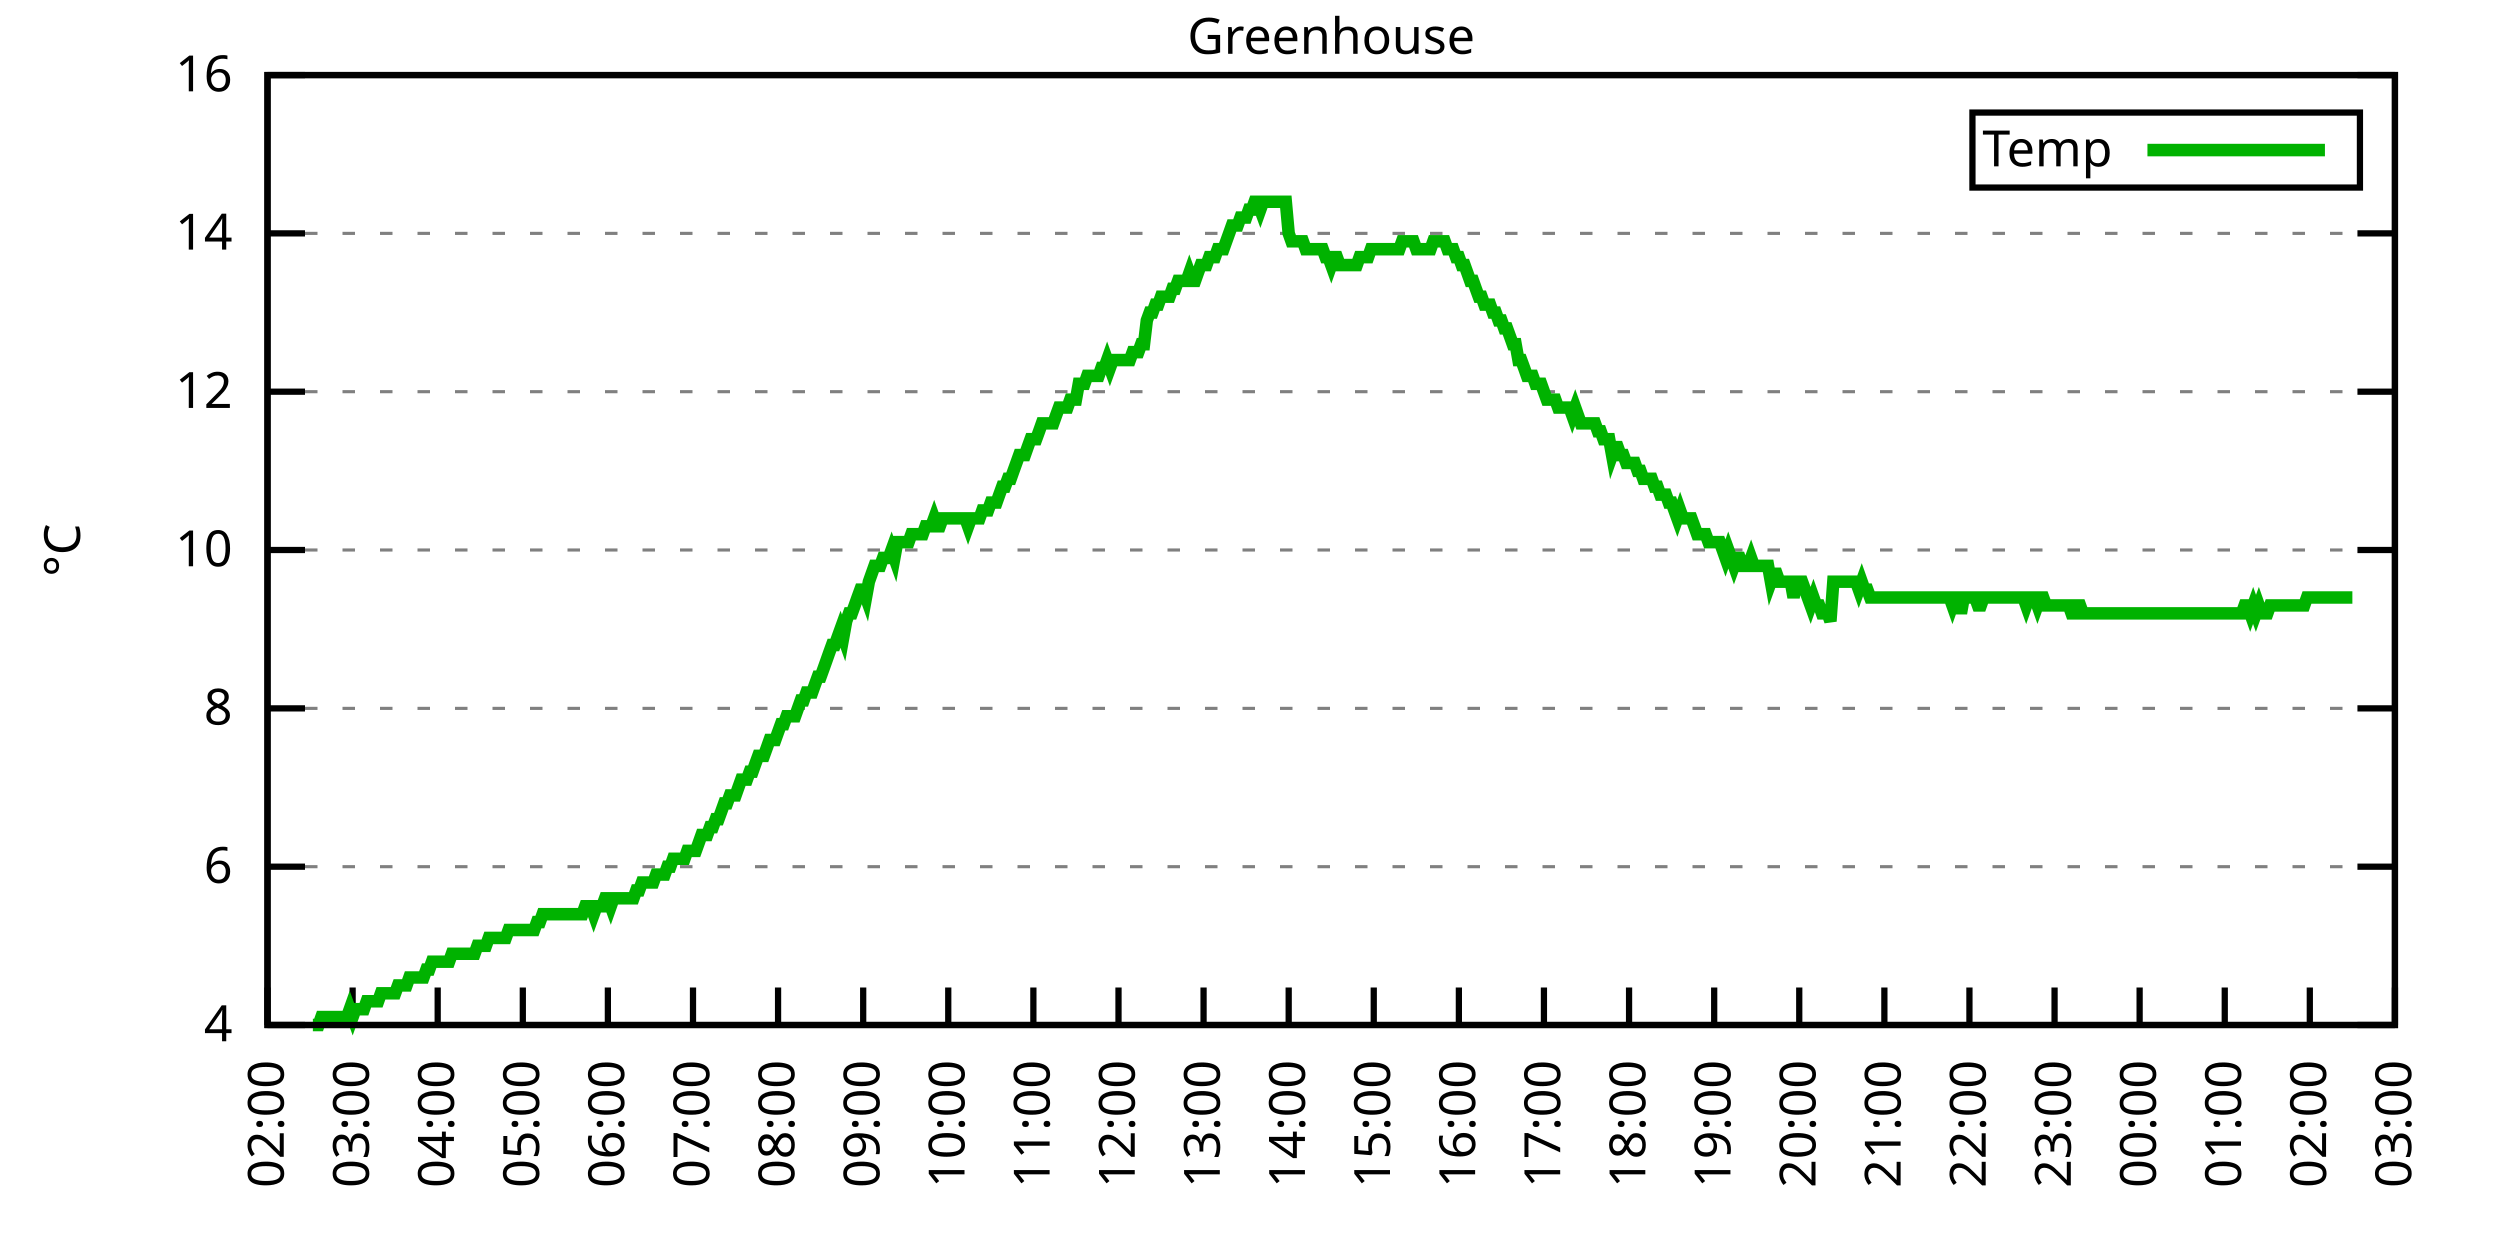
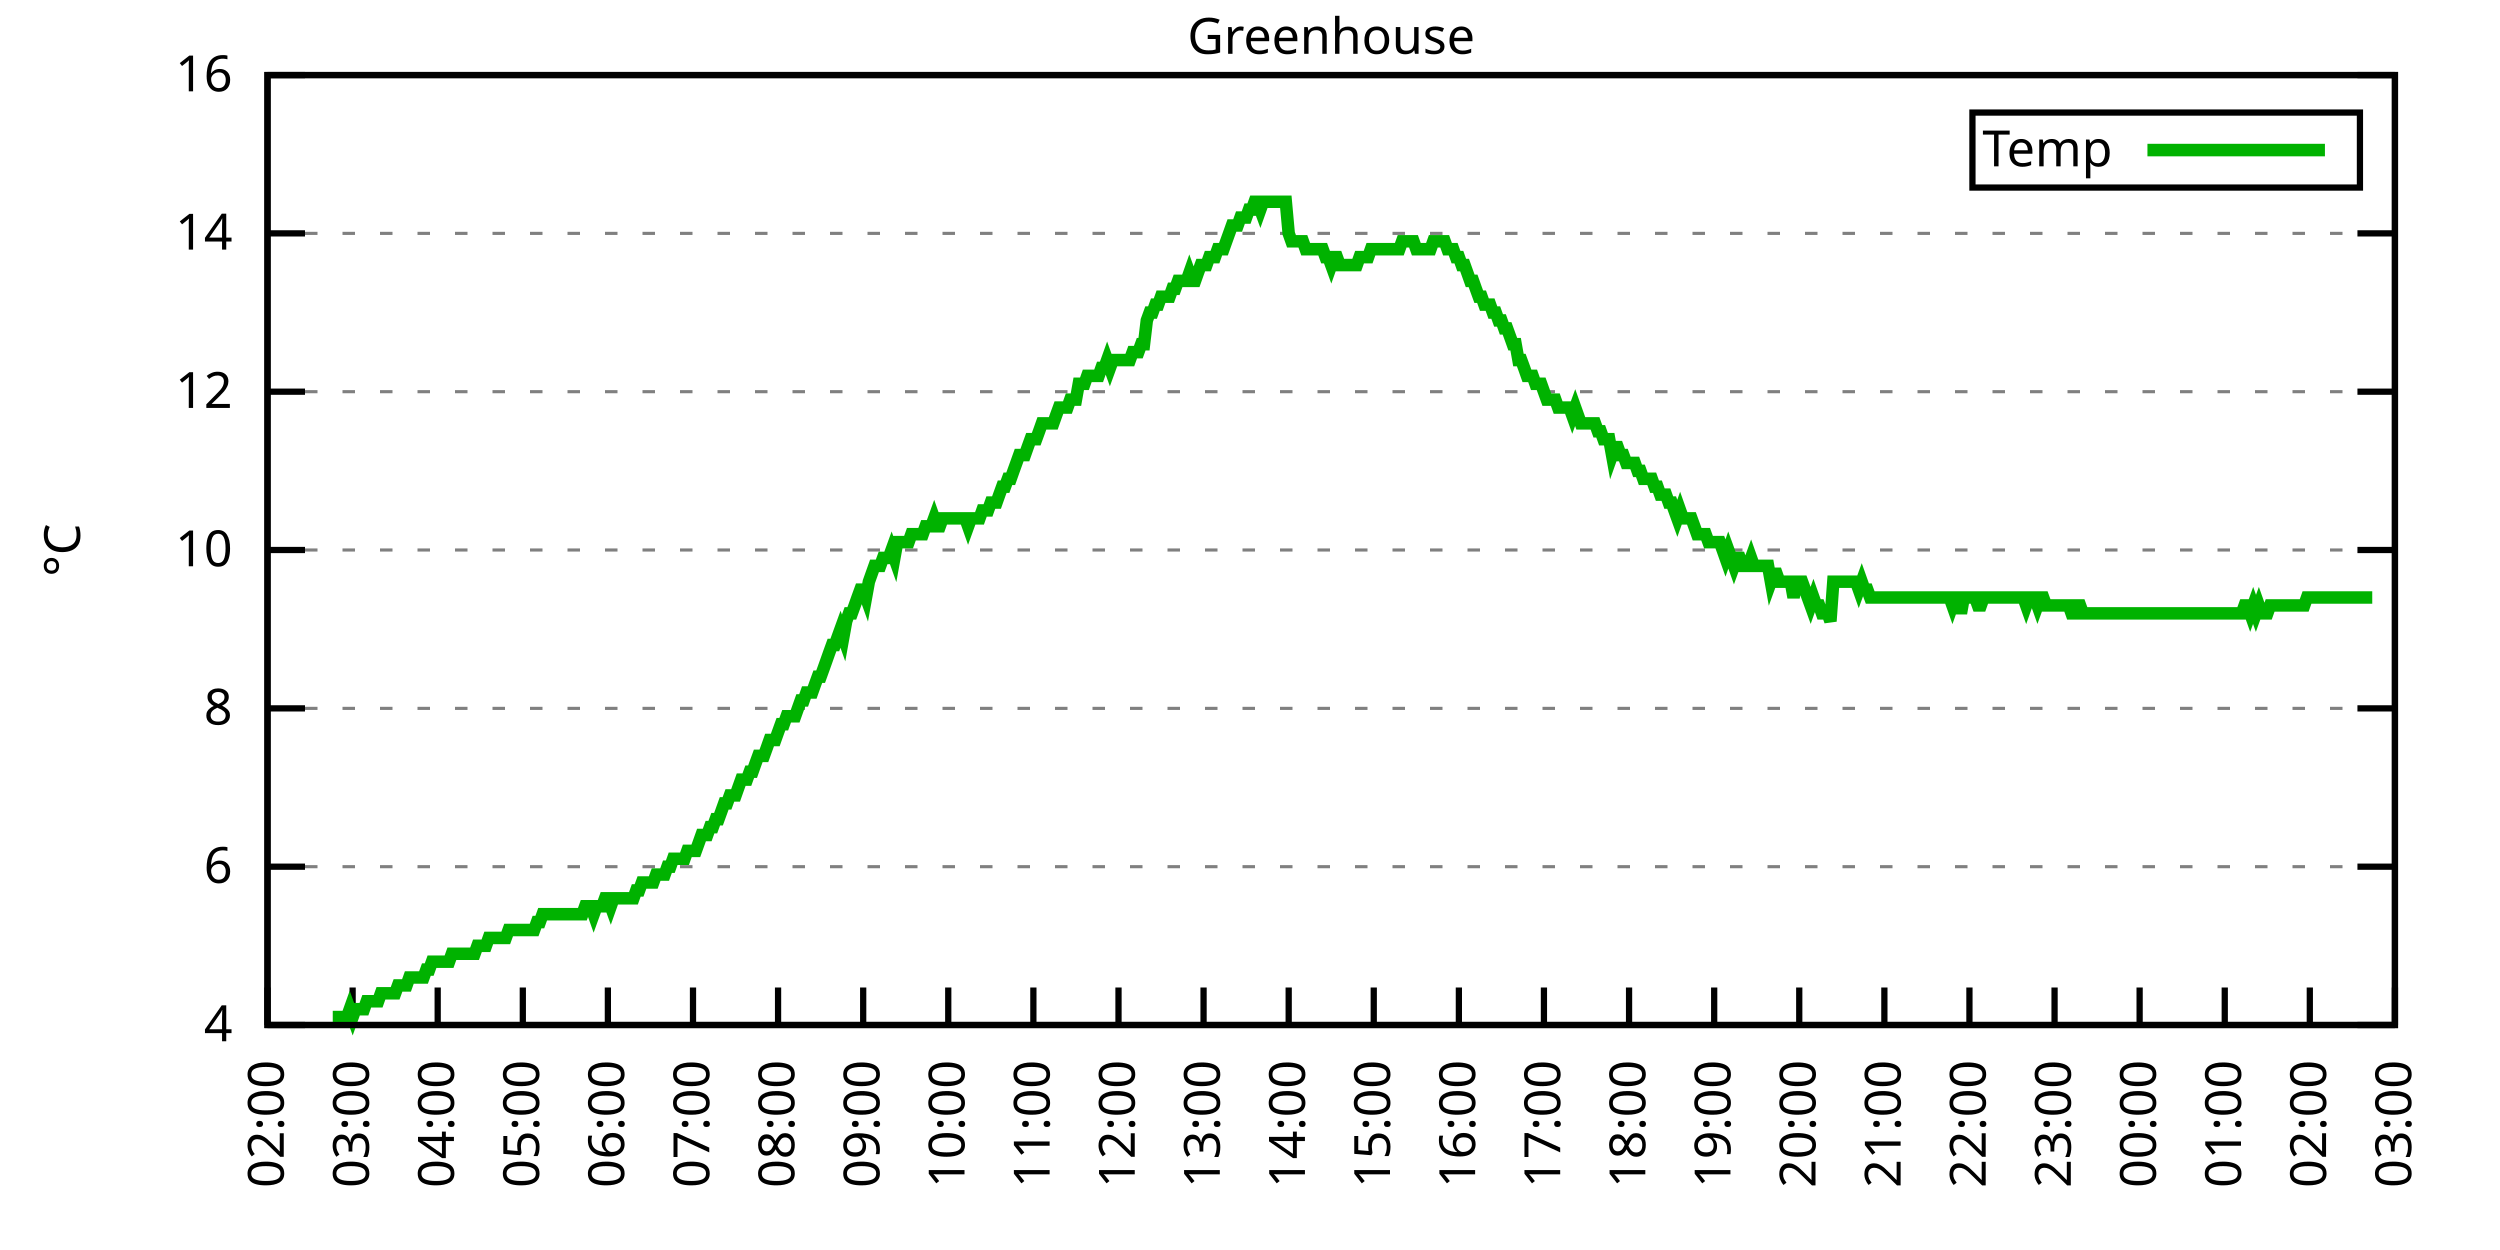
<svg xmlns="http://www.w3.org/2000/svg" xmlns:xlink="http://www.w3.org/1999/xlink" width="400" height="200" viewBox="0 0 400 200">
  <g id="gnuplot_canvas">
    <rect x="0" y="0" width="400" height="200" fill="none" />
    <defs>
      <circle id="gpDot" r="0.5" stroke-width="0.5" stroke="currentColor" />
      <path id="gpPt0" stroke-width="0.333" stroke="currentColor" d="M-1,0 h2 M0,-1 v2" />
      <path id="gpPt1" stroke-width="0.333" stroke="currentColor" d="M-1,-1 L1,1 M1,-1 L-1,1" />
      <path id="gpPt2" stroke-width="0.333" stroke="currentColor" d="M-1,0 L1,0 M0,-1 L0,1 M-1,-1 L1,1 M-1,1 L1,-1" />
      <rect id="gpPt3" stroke-width="0.333" stroke="currentColor" x="-1" y="-1" width="2" height="2" />
      <rect id="gpPt4" stroke-width="0.333" stroke="currentColor" fill="currentColor" x="-1" y="-1" width="2" height="2" />
      <circle id="gpPt5" stroke-width="0.333" stroke="currentColor" cx="0" cy="0" r="1" />
      <use xlink:href="#gpPt5" id="gpPt6" fill="currentColor" stroke="none" />
      <path id="gpPt7" stroke-width="0.333" stroke="currentColor" d="M0,-1.33 L-1.33,0.67 L1.33,0.67 z" />
      <use xlink:href="#gpPt7" id="gpPt8" fill="currentColor" stroke="none" />
      <use xlink:href="#gpPt7" id="gpPt9" stroke="currentColor" transform="rotate(180)" />
      <use xlink:href="#gpPt9" id="gpPt10" fill="currentColor" stroke="none" />
      <use xlink:href="#gpPt3" id="gpPt11" stroke="currentColor" transform="rotate(45)" />
      <use xlink:href="#gpPt11" id="gpPt12" fill="currentColor" stroke="none" />
      <path id="gpPt13" stroke-width="0.333" stroke="currentColor" d="M0,1.330 L1.265,0.411 L0.782,-1.067 L-0.782,-1.076 L-1.265,0.411 z" />
      <use xlink:href="#gpPt13" id="gpPt14" fill="currentColor" stroke="none" />
      <filter id="textbox" filterUnits="objectBoundingBox" x="0" y="0" height="1" width="1">
        <feFlood flood-color="white" flood-opacity="1" result="bgnd" />
        <feComposite in="SourceGraphic" in2="bgnd" operator="atop" />
      </filter>
      <filter id="greybox" filterUnits="objectBoundingBox" x="0" y="0" height="1" width="1">
        <feFlood flood-color="lightgrey" flood-opacity="1" result="grey" />
        <feComposite in="SourceGraphic" in2="grey" operator="atop" />
      </filter>
    </defs>
    <g fill="none" color="white" stroke="currentColor" stroke-width="1.00" stroke-linecap="butt" stroke-linejoin="miter">
</g>
    <g fill="none" color="black" stroke="currentColor" stroke-width="1.00" stroke-linecap="butt" stroke-linejoin="miter">
      <g stroke="none" shape-rendering="crispEdges">
        <polygon fill="rgb(255, 255, 255)" points="42.80,164.00 383.18,164.00 383.18,12.02 42.80,12.02 " />
      </g>
    </g>
    <g fill="none" color="black" stroke="currentColor" stroke-width="1.00" stroke-linecap="butt" stroke-linejoin="miter">
</g>
    <g fill="none" color="black" stroke="black" stroke-width="0.50" stroke-linecap="butt" stroke-linejoin="miter">
</g>
    <g fill="none" color="gray" stroke="currentColor" stroke-width="0.50" stroke-linecap="butt" stroke-linejoin="miter">
      <path stroke="gray" stroke-dasharray="2,4" class="gridline" d="M42.80,164.00 L383.19,164.00  " />
    </g>
    <g fill="none" color="gray" stroke="gray" stroke-width="1.00" stroke-linecap="butt" stroke-linejoin="miter">
</g>
    <g fill="none" color="black" stroke="currentColor" stroke-width="1.00" stroke-linecap="butt" stroke-linejoin="miter">
      <path stroke="black" d="M42.80,164.00 L48.80,164.00 M383.19,164.00 L377.19,164.00  " />
      <g transform="translate(37.20,166.60)" stroke="none" fill="black" font-family="Sans" font-size="8.00" text-anchor="end">
        <text>
          <tspan font-family="Sans"> 4</tspan>
        </text>
      </g>
    </g>
    <g fill="none" color="black" stroke="currentColor" stroke-width="1.00" stroke-linecap="butt" stroke-linejoin="miter">
</g>
    <g fill="none" color="black" stroke="black" stroke-width="0.50" stroke-linecap="butt" stroke-linejoin="miter">
</g>
    <g fill="none" color="gray" stroke="currentColor" stroke-width="0.50" stroke-linecap="butt" stroke-linejoin="miter">
      <path stroke="gray" stroke-dasharray="2,4" class="gridline" d="M42.80,138.67 L383.19,138.67  " />
    </g>
    <g fill="none" color="gray" stroke="gray" stroke-width="1.00" stroke-linecap="butt" stroke-linejoin="miter">
</g>
    <g fill="none" color="black" stroke="currentColor" stroke-width="1.00" stroke-linecap="butt" stroke-linejoin="miter">
      <path stroke="black" d="M42.80,138.67 L48.80,138.67 M383.19,138.67 L377.19,138.67  " />
      <g transform="translate(37.20,141.27)" stroke="none" fill="black" font-family="Sans" font-size="8.00" text-anchor="end">
        <text>
          <tspan font-family="Sans"> 6</tspan>
        </text>
      </g>
    </g>
    <g fill="none" color="black" stroke="currentColor" stroke-width="1.00" stroke-linecap="butt" stroke-linejoin="miter">
</g>
    <g fill="none" color="black" stroke="black" stroke-width="0.50" stroke-linecap="butt" stroke-linejoin="miter">
</g>
    <g fill="none" color="gray" stroke="currentColor" stroke-width="0.50" stroke-linecap="butt" stroke-linejoin="miter">
      <path stroke="gray" stroke-dasharray="2,4" class="gridline" d="M42.80,113.34 L383.19,113.34  " />
    </g>
    <g fill="none" color="gray" stroke="gray" stroke-width="1.00" stroke-linecap="butt" stroke-linejoin="miter">
</g>
    <g fill="none" color="black" stroke="currentColor" stroke-width="1.00" stroke-linecap="butt" stroke-linejoin="miter">
      <path stroke="black" d="M42.80,113.34 L48.80,113.34 M383.19,113.34 L377.19,113.34  " />
      <g transform="translate(37.20,115.94)" stroke="none" fill="black" font-family="Sans" font-size="8.00" text-anchor="end">
        <text>
          <tspan font-family="Sans"> 8</tspan>
        </text>
      </g>
    </g>
    <g fill="none" color="black" stroke="currentColor" stroke-width="1.00" stroke-linecap="butt" stroke-linejoin="miter">
</g>
    <g fill="none" color="black" stroke="black" stroke-width="0.50" stroke-linecap="butt" stroke-linejoin="miter">
</g>
    <g fill="none" color="gray" stroke="currentColor" stroke-width="0.50" stroke-linecap="butt" stroke-linejoin="miter">
      <path stroke="gray" stroke-dasharray="2,4" class="gridline" d="M42.80,88.00 L383.19,88.00  " />
    </g>
    <g fill="none" color="gray" stroke="gray" stroke-width="1.00" stroke-linecap="butt" stroke-linejoin="miter">
</g>
    <g fill="none" color="black" stroke="currentColor" stroke-width="1.00" stroke-linecap="butt" stroke-linejoin="miter">
      <path stroke="black" d="M42.80,88.00 L48.80,88.00 M383.19,88.00 L377.19,88.00  " />
      <g transform="translate(37.20,90.60)" stroke="none" fill="black" font-family="Sans" font-size="8.00" text-anchor="end">
        <text>
          <tspan font-family="Sans"> 10</tspan>
        </text>
      </g>
    </g>
    <g fill="none" color="black" stroke="currentColor" stroke-width="1.00" stroke-linecap="butt" stroke-linejoin="miter">
</g>
    <g fill="none" color="black" stroke="black" stroke-width="0.50" stroke-linecap="butt" stroke-linejoin="miter">
</g>
    <g fill="none" color="gray" stroke="currentColor" stroke-width="0.50" stroke-linecap="butt" stroke-linejoin="miter">
      <path stroke="gray" stroke-dasharray="2,4" class="gridline" d="M42.80,62.67 L383.19,62.67  " />
    </g>
    <g fill="none" color="gray" stroke="gray" stroke-width="1.00" stroke-linecap="butt" stroke-linejoin="miter">
</g>
    <g fill="none" color="black" stroke="currentColor" stroke-width="1.00" stroke-linecap="butt" stroke-linejoin="miter">
      <path stroke="black" d="M42.80,62.67 L48.80,62.67 M383.19,62.67 L377.19,62.67  " />
      <g transform="translate(37.20,65.27)" stroke="none" fill="black" font-family="Sans" font-size="8.00" text-anchor="end">
        <text>
          <tspan font-family="Sans"> 12</tspan>
        </text>
      </g>
    </g>
    <g fill="none" color="black" stroke="currentColor" stroke-width="1.00" stroke-linecap="butt" stroke-linejoin="miter">
</g>
    <g fill="none" color="black" stroke="black" stroke-width="0.50" stroke-linecap="butt" stroke-linejoin="miter">
</g>
    <g fill="none" color="gray" stroke="currentColor" stroke-width="0.50" stroke-linecap="butt" stroke-linejoin="miter">
      <path stroke="gray" stroke-dasharray="2,4" class="gridline" d="M42.80,37.34 L383.19,37.34  " />
    </g>
    <g fill="none" color="gray" stroke="gray" stroke-width="1.00" stroke-linecap="butt" stroke-linejoin="miter">
</g>
    <g fill="none" color="black" stroke="currentColor" stroke-width="1.00" stroke-linecap="butt" stroke-linejoin="miter">
      <path stroke="black" d="M42.80,37.34 L48.80,37.34 M383.19,37.34 L377.19,37.34  " />
      <g transform="translate(37.20,39.94)" stroke="none" fill="black" font-family="Sans" font-size="8.00" text-anchor="end">
        <text>
          <tspan font-family="Sans"> 14</tspan>
        </text>
      </g>
    </g>
    <g fill="none" color="black" stroke="currentColor" stroke-width="1.00" stroke-linecap="butt" stroke-linejoin="miter">
</g>
    <g fill="none" color="black" stroke="black" stroke-width="0.50" stroke-linecap="butt" stroke-linejoin="miter">
</g>
    <g fill="none" color="gray" stroke="currentColor" stroke-width="0.50" stroke-linecap="butt" stroke-linejoin="miter">
      <path stroke="gray" stroke-dasharray="2,4" class="gridline" d="M42.80,12.01 L383.19,12.01  " />
    </g>
    <g fill="none" color="gray" stroke="gray" stroke-width="1.00" stroke-linecap="butt" stroke-linejoin="miter">
</g>
    <g fill="none" color="black" stroke="currentColor" stroke-width="1.00" stroke-linecap="butt" stroke-linejoin="miter">
      <path stroke="black" d="M42.80,12.01 L48.80,12.01 M383.19,12.01 L377.19,12.01  " />
      <g transform="translate(37.20,14.61)" stroke="none" fill="black" font-family="Sans" font-size="8.00" text-anchor="end">
        <text>
          <tspan font-family="Sans"> 16</tspan>
        </text>
      </g>
    </g>
    <g fill="none" color="black" stroke="currentColor" stroke-width="1.00" stroke-linecap="butt" stroke-linejoin="miter">
      <path stroke="black" d="M42.80,164.00 L42.80,158.00  " />
      <g transform="translate(45.40,169.60) rotate(270.00)" stroke="none" fill="black" font-family="Sans" font-size="8.00" text-anchor="end">
        <text>
          <tspan font-family="Sans">02:00</tspan>
        </text>
      </g>
    </g>
    <g fill="none" color="black" stroke="currentColor" stroke-width="1.00" stroke-linecap="butt" stroke-linejoin="miter">
      <path stroke="black" d="M56.42,164.00 L56.42,158.00  " />
      <g transform="translate(59.02,169.60) rotate(270.00)" stroke="none" fill="black" font-family="Sans" font-size="8.00" text-anchor="end">
        <text>
          <tspan font-family="Sans">03:00</tspan>
        </text>
      </g>
    </g>
    <g fill="none" color="black" stroke="currentColor" stroke-width="1.00" stroke-linecap="butt" stroke-linejoin="miter">
      <path stroke="black" d="M70.03,164.00 L70.03,158.00  " />
      <g transform="translate(72.63,169.60) rotate(270.00)" stroke="none" fill="black" font-family="Sans" font-size="8.00" text-anchor="end">
        <text>
          <tspan font-family="Sans">04:00</tspan>
        </text>
      </g>
    </g>
    <g fill="none" color="black" stroke="currentColor" stroke-width="1.00" stroke-linecap="butt" stroke-linejoin="miter">
      <path stroke="black" d="M83.65,164.00 L83.65,158.00  " />
      <g transform="translate(86.25,169.60) rotate(270.00)" stroke="none" fill="black" font-family="Sans" font-size="8.00" text-anchor="end">
        <text>
          <tspan font-family="Sans">05:00</tspan>
        </text>
      </g>
    </g>
    <g fill="none" color="black" stroke="currentColor" stroke-width="1.00" stroke-linecap="butt" stroke-linejoin="miter">
      <path stroke="black" d="M97.26,164.00 L97.26,158.00  " />
      <g transform="translate(99.86,169.60) rotate(270.00)" stroke="none" fill="black" font-family="Sans" font-size="8.00" text-anchor="end">
        <text>
          <tspan font-family="Sans">06:00</tspan>
        </text>
      </g>
    </g>
    <g fill="none" color="black" stroke="currentColor" stroke-width="1.00" stroke-linecap="butt" stroke-linejoin="miter">
      <path stroke="black" d="M110.88,164.00 L110.88,158.00  " />
      <g transform="translate(113.48,169.60) rotate(270.00)" stroke="none" fill="black" font-family="Sans" font-size="8.00" text-anchor="end">
        <text>
          <tspan font-family="Sans">07:00</tspan>
        </text>
      </g>
    </g>
    <g fill="none" color="black" stroke="currentColor" stroke-width="1.00" stroke-linecap="butt" stroke-linejoin="miter">
      <path stroke="black" d="M124.49,164.00 L124.49,158.00  " />
      <g transform="translate(127.09,169.60) rotate(270.00)" stroke="none" fill="black" font-family="Sans" font-size="8.00" text-anchor="end">
        <text>
          <tspan font-family="Sans">08:00</tspan>
        </text>
      </g>
    </g>
    <g fill="none" color="black" stroke="currentColor" stroke-width="1.00" stroke-linecap="butt" stroke-linejoin="miter">
      <path stroke="black" d="M138.11,164.00 L138.11,158.00  " />
      <g transform="translate(140.71,169.60) rotate(270.00)" stroke="none" fill="black" font-family="Sans" font-size="8.00" text-anchor="end">
        <text>
          <tspan font-family="Sans">09:00</tspan>
        </text>
      </g>
    </g>
    <g fill="none" color="black" stroke="currentColor" stroke-width="1.00" stroke-linecap="butt" stroke-linejoin="miter">
      <path stroke="black" d="M151.72,164.00 L151.72,158.00  " />
      <g transform="translate(154.32,169.60) rotate(270.00)" stroke="none" fill="black" font-family="Sans" font-size="8.00" text-anchor="end">
        <text>
          <tspan font-family="Sans">10:00</tspan>
        </text>
      </g>
    </g>
    <g fill="none" color="black" stroke="currentColor" stroke-width="1.00" stroke-linecap="butt" stroke-linejoin="miter">
      <path stroke="black" d="M165.34,164.00 L165.34,158.00  " />
      <g transform="translate(167.94,169.60) rotate(270.00)" stroke="none" fill="black" font-family="Sans" font-size="8.00" text-anchor="end">
        <text>
          <tspan font-family="Sans">11:00</tspan>
        </text>
      </g>
    </g>
    <g fill="none" color="black" stroke="currentColor" stroke-width="1.00" stroke-linecap="butt" stroke-linejoin="miter">
      <path stroke="black" d="M178.96,164.00 L178.96,158.00  " />
      <g transform="translate(181.56,169.60) rotate(270.00)" stroke="none" fill="black" font-family="Sans" font-size="8.00" text-anchor="end">
        <text>
          <tspan font-family="Sans">12:00</tspan>
        </text>
      </g>
    </g>
    <g fill="none" color="black" stroke="currentColor" stroke-width="1.00" stroke-linecap="butt" stroke-linejoin="miter">
      <path stroke="black" d="M192.57,164.00 L192.57,158.00  " />
      <g transform="translate(195.17,169.60) rotate(270.00)" stroke="none" fill="black" font-family="Sans" font-size="8.00" text-anchor="end">
        <text>
          <tspan font-family="Sans">13:00</tspan>
        </text>
      </g>
    </g>
    <g fill="none" color="black" stroke="currentColor" stroke-width="1.00" stroke-linecap="butt" stroke-linejoin="miter">
      <path stroke="black" d="M206.19,164.00 L206.19,158.00  " />
      <g transform="translate(208.79,169.60) rotate(270.00)" stroke="none" fill="black" font-family="Sans" font-size="8.00" text-anchor="end">
        <text>
          <tspan font-family="Sans">14:00</tspan>
        </text>
      </g>
    </g>
    <g fill="none" color="black" stroke="currentColor" stroke-width="1.00" stroke-linecap="butt" stroke-linejoin="miter">
      <path stroke="black" d="M219.80,164.00 L219.80,158.00  " />
      <g transform="translate(222.40,169.60) rotate(270.00)" stroke="none" fill="black" font-family="Sans" font-size="8.00" text-anchor="end">
        <text>
          <tspan font-family="Sans">15:00</tspan>
        </text>
      </g>
    </g>
    <g fill="none" color="black" stroke="currentColor" stroke-width="1.00" stroke-linecap="butt" stroke-linejoin="miter">
      <path stroke="black" d="M233.42,164.00 L233.42,158.00  " />
      <g transform="translate(236.02,169.60) rotate(270.00)" stroke="none" fill="black" font-family="Sans" font-size="8.00" text-anchor="end">
        <text>
          <tspan font-family="Sans">16:00</tspan>
        </text>
      </g>
    </g>
    <g fill="none" color="black" stroke="currentColor" stroke-width="1.00" stroke-linecap="butt" stroke-linejoin="miter">
      <path stroke="black" d="M247.03,164.00 L247.03,158.00  " />
      <g transform="translate(249.63,169.60) rotate(270.00)" stroke="none" fill="black" font-family="Sans" font-size="8.00" text-anchor="end">
        <text>
          <tspan font-family="Sans">17:00</tspan>
        </text>
      </g>
    </g>
    <g fill="none" color="black" stroke="currentColor" stroke-width="1.00" stroke-linecap="butt" stroke-linejoin="miter">
      <path stroke="black" d="M260.65,164.00 L260.65,158.00  " />
      <g transform="translate(263.25,169.60) rotate(270.00)" stroke="none" fill="black" font-family="Sans" font-size="8.00" text-anchor="end">
        <text>
          <tspan font-family="Sans">18:00</tspan>
        </text>
      </g>
    </g>
    <g fill="none" color="black" stroke="currentColor" stroke-width="1.00" stroke-linecap="butt" stroke-linejoin="miter">
      <path stroke="black" d="M274.27,164.00 L274.27,158.00  " />
      <g transform="translate(276.87,169.60) rotate(270.00)" stroke="none" fill="black" font-family="Sans" font-size="8.00" text-anchor="end">
        <text>
          <tspan font-family="Sans">19:00</tspan>
        </text>
      </g>
    </g>
    <g fill="none" color="black" stroke="currentColor" stroke-width="1.00" stroke-linecap="butt" stroke-linejoin="miter">
      <path stroke="black" d="M287.88,164.00 L287.88,158.00  " />
      <g transform="translate(290.48,169.60) rotate(270.00)" stroke="none" fill="black" font-family="Sans" font-size="8.00" text-anchor="end">
        <text>
          <tspan font-family="Sans">20:00</tspan>
        </text>
      </g>
    </g>
    <g fill="none" color="black" stroke="currentColor" stroke-width="1.00" stroke-linecap="butt" stroke-linejoin="miter">
      <path stroke="black" d="M301.50,164.00 L301.50,158.00  " />
      <g transform="translate(304.10,169.60) rotate(270.00)" stroke="none" fill="black" font-family="Sans" font-size="8.00" text-anchor="end">
        <text>
          <tspan font-family="Sans">21:00</tspan>
        </text>
      </g>
    </g>
    <g fill="none" color="black" stroke="currentColor" stroke-width="1.00" stroke-linecap="butt" stroke-linejoin="miter">
      <path stroke="black" d="M315.11,164.00 L315.11,158.00  " />
      <g transform="translate(317.71,169.60) rotate(270.00)" stroke="none" fill="black" font-family="Sans" font-size="8.00" text-anchor="end">
        <text>
          <tspan font-family="Sans">22:00</tspan>
        </text>
      </g>
    </g>
    <g fill="none" color="black" stroke="currentColor" stroke-width="1.00" stroke-linecap="butt" stroke-linejoin="miter">
      <path stroke="black" d="M328.73,164.00 L328.73,158.00  " />
      <g transform="translate(331.33,169.60) rotate(270.00)" stroke="none" fill="black" font-family="Sans" font-size="8.00" text-anchor="end">
        <text>
          <tspan font-family="Sans">23:00</tspan>
        </text>
      </g>
    </g>
    <g fill="none" color="black" stroke="currentColor" stroke-width="1.00" stroke-linecap="butt" stroke-linejoin="miter">
      <path stroke="black" d="M342.34,164.00 L342.34,158.00  " />
      <g transform="translate(344.94,169.60) rotate(270.00)" stroke="none" fill="black" font-family="Sans" font-size="8.00" text-anchor="end">
        <text>
          <tspan font-family="Sans">00:00</tspan>
        </text>
      </g>
    </g>
    <g fill="none" color="black" stroke="currentColor" stroke-width="1.00" stroke-linecap="butt" stroke-linejoin="miter">
      <path stroke="black" d="M355.96,164.00 L355.96,158.00  " />
      <g transform="translate(358.56,169.60) rotate(270.00)" stroke="none" fill="black" font-family="Sans" font-size="8.00" text-anchor="end">
        <text>
          <tspan font-family="Sans">01:00</tspan>
        </text>
      </g>
    </g>
    <g fill="none" color="black" stroke="currentColor" stroke-width="1.00" stroke-linecap="butt" stroke-linejoin="miter">
      <path stroke="black" d="M369.57,164.00 L369.57,158.00  " />
      <g transform="translate(372.17,169.60) rotate(270.00)" stroke="none" fill="black" font-family="Sans" font-size="8.00" text-anchor="end">
        <text>
          <tspan font-family="Sans">02:00</tspan>
        </text>
      </g>
    </g>
    <g fill="none" color="black" stroke="currentColor" stroke-width="1.00" stroke-linecap="butt" stroke-linejoin="miter">
      <path stroke="black" d="M383.19,164.00 L383.19,158.00  " />
      <g transform="translate(385.79,169.60) rotate(270.00)" stroke="none" fill="black" font-family="Sans" font-size="8.00" text-anchor="end">
        <text>
          <tspan font-family="Sans">03:00</tspan>
        </text>
      </g>
    </g>
    <g fill="none" color="black" stroke="currentColor" stroke-width="1.00" stroke-linecap="butt" stroke-linejoin="miter">
</g>
    <g fill="none" color="black" stroke="currentColor" stroke-width="1.00" stroke-linecap="butt" stroke-linejoin="miter">
      <path stroke="black" d="M42.80,12.01 L42.80,164.00 L383.19,164.00 L383.19,12.01 L42.80,12.01 Z  " />
    </g>
    <g fill="none" color="black" stroke="currentColor" stroke-width="1.00" stroke-linecap="butt" stroke-linejoin="miter">
</g>
    <g fill="none" color="black" stroke="currentColor" stroke-width="1.00" stroke-linecap="butt" stroke-linejoin="miter">
      <path stroke="black" d="M315.59,30.01 L315.59,18.01 L377.59,18.01 L377.59,30.01 L315.59,30.01 Z  " />
    </g>
    <g id="Greenhouse_plot_1">
      <g fill="none" color="white" stroke="black" stroke-width="2.00" stroke-linecap="butt" stroke-linejoin="miter">
</g>
      <g fill="none" color="black" stroke="currentColor" stroke-width="2.00" stroke-linecap="butt" stroke-linejoin="miter">
        <g transform="translate(337.99,26.61)" stroke="none" fill="black" font-family="Sans" font-size="8.00" text-anchor="end">
          <text>
            <tspan font-family="Sans">Temp</tspan>
          </text>
        </g>
      </g>
      <g fill="none" color="black" stroke="currentColor" stroke-width="2.00" stroke-linecap="butt" stroke-linejoin="miter">
-         <path stroke="rgb(  0, 178,   0)" d="M343.59,24.01 L371.99,24.01 M50.06,164.00 L50.52,164.00 L50.97,164.00 L51.42,162.73 L51.88,162.73 L52.33,162.73   L52.78,162.73 L53.24,162.73 L53.69,162.73 L54.15,162.73 L54.60,162.73 L55.05,162.73 L55.51,162.73 L55.96,161.47   L56.42,162.73 L56.87,161.47 L57.32,161.47 L57.78,161.47 L58.23,161.47 L58.68,160.20 L59.14,160.20 L59.59,160.20   L60.05,160.20 L60.50,160.20 L60.95,158.93 L61.41,158.93 L61.86,158.93 L62.32,158.93 L62.77,158.93 L63.22,158.93   L63.68,157.67 L64.13,157.67 L64.58,157.67 L65.04,157.67 L65.49,156.40 L65.95,156.40 L66.40,156.40 L66.85,156.40   L67.31,156.40 L67.76,156.40 L68.22,155.13 L68.67,155.13 L69.12,153.87 L69.58,153.87 L70.03,153.87 L70.49,153.87   L70.94,153.87 L71.39,153.87 L71.85,153.87 L72.30,152.60 L72.75,152.60 L73.21,152.60 L73.66,152.60 L74.12,152.60   L74.57,152.60 L75.02,152.60 L75.48,152.60 L75.93,152.60 L76.39,151.33 L76.84,151.33 L77.29,151.33 L77.75,151.33   L78.20,150.07 L78.65,150.07 L79.11,150.07 L79.56,150.07 L80.02,150.07 L80.47,150.07 L80.92,150.07 L81.38,148.80   L81.83,148.80 L82.29,148.80 L82.74,148.80 L83.19,148.80 L83.65,148.80 L84.10,148.80 L84.55,148.80 L85.01,148.80   L85.46,148.80 L85.92,147.53 L86.37,147.53 L86.82,146.27 L87.28,146.27 L87.73,146.27 L88.19,146.27 L88.64,146.27   L89.09,146.27 L89.55,146.27 L90.00,146.27 L90.45,146.27 L90.91,146.27 L91.36,146.27 L91.82,146.27 L92.27,146.27   L92.72,146.27 L93.18,146.27 L93.63,145.00 L94.09,145.00 L94.54,145.00 L94.99,146.27 L95.45,145.00 L95.90,145.00   L96.35,145.00 L96.81,143.73 L97.26,143.73 L97.72,145.00 L98.17,143.73 L98.62,143.73 L99.08,143.73 L99.53,143.73   L99.99,143.73 L100.44,143.73 L100.89,143.73 L101.35,143.73 L101.80,142.47 L102.25,142.47 L102.71,141.20 L103.16,141.20   L103.62,141.20 L104.07,141.20 L104.52,141.20 L104.98,139.93 L105.43,139.93 L105.89,139.93 L106.34,139.93 L106.79,138.67   L107.25,138.67 L107.70,137.40 L108.15,137.40 L108.61,137.40 L109.06,137.40 L109.52,137.40 L109.97,136.14 L110.42,136.14   L110.88,136.14 L111.33,136.14 L111.79,134.87 L112.24,133.60 L112.69,133.60 L113.15,133.60 L113.60,132.34 L114.05,132.34   L114.51,131.07 L114.96,131.07 L115.42,129.80 L115.87,128.54 L116.32,128.54 L116.78,127.27 L117.23,127.27 L117.69,127.27   L118.14,126.00 L118.59,124.74 L119.05,124.74 L119.50,124.74 L119.96,123.47 L120.41,123.47 L120.86,122.20 L121.32,120.94   L121.77,120.94 L122.22,120.94 L122.68,119.67 L123.13,118.40 L123.59,118.40 L124.04,118.40 L124.49,117.14 L124.95,115.87   L125.40,115.87 L125.86,114.60 L126.31,114.60 L126.76,114.60 L127.22,114.60 L127.67,113.34 L128.12,112.07 L128.58,112.07   L129.03,110.80 L129.49,110.80 L129.94,110.80 L130.39,109.54 L130.85,108.27 L131.30,108.27 L131.76,107.00 L132.21,105.74   L132.66,104.47 L133.12,103.20 L133.57,103.20 L134.02,101.94 L134.48,100.67 L134.93,101.94 L135.39,99.40 L135.84,98.14   L136.29,98.14 L136.75,96.87 L137.20,95.60 L137.66,94.34 L138.11,94.34 L138.56,95.60 L139.02,93.07 L139.47,91.80   L139.92,90.54 L140.38,90.54 L140.83,90.54 L141.29,89.27 L141.74,89.27 L142.19,89.27 L142.65,88.00 L143.10,89.27   L143.56,86.74 L144.01,86.74 L144.46,86.74 L144.92,86.74 L145.37,86.74 L145.82,85.47 L146.28,85.47 L146.73,85.47   L147.19,85.47 L147.64,85.47 L148.09,84.21 L148.55,84.21 L149.00,84.21 L149.46,82.94 L149.91,84.21 L150.36,84.21   L150.82,82.94 L151.27,82.94 L151.72,82.94 L152.18,82.94 L152.63,82.94 L153.09,82.94 L153.54,82.94 L153.99,82.94   L154.45,82.94 L154.90,84.21 L155.36,82.94 L155.81,82.94 L156.26,82.94 L156.72,82.94 L157.17,81.67 L157.62,81.67   L158.08,81.67 L158.53,80.41 L158.99,80.41 L159.44,80.41 L159.89,79.14 L160.35,77.87 L160.80,77.87 L161.26,76.61   L161.71,76.61 L162.16,75.34 L162.62,74.07 L163.07,72.81 L163.52,72.81 L163.98,72.81 L164.43,71.54 L164.89,70.27   L165.34,70.27 L165.79,70.27 L166.25,69.01 L166.70,67.74 L167.16,67.74 L167.61,67.74 L168.06,67.74 L168.52,67.74   L168.97,66.47 L169.43,65.21 L169.88,65.21 L170.33,65.21 L170.79,65.21 L171.24,63.94 L171.69,63.94 L172.15,63.94   L172.60,61.41 L173.06,61.41 L173.51,61.41 L173.96,60.14 L174.42,60.14 L174.87,60.14 L175.33,60.14 L175.78,60.14   L176.23,58.87 L176.69,58.87 L177.14,57.61 L177.59,58.87 L178.05,57.61 L178.50,57.61 L178.96,57.61 L179.41,57.61   L179.86,57.61 L180.32,57.61 L180.77,57.61 L181.23,56.34 L181.68,56.34 L182.13,56.34 L182.59,55.07 L183.04,55.07   L183.49,51.27 L183.95,50.01 L184.40,50.01 L184.86,48.74 L185.31,48.74 L185.76,47.47 L186.22,47.47 L186.67,47.47   L187.13,47.47 L187.58,46.21 L188.03,46.21 L188.49,44.94 L188.94,44.94 L189.39,44.94 L189.85,44.94 L190.30,43.67   L190.76,44.94 L191.21,44.94 L191.66,43.67 L192.12,42.41 L192.57,42.41 L193.03,42.41 L193.48,41.14 L193.93,41.14   L194.39,41.14 L194.84,39.87 L195.29,39.87 L195.75,39.87 L196.20,38.61 L196.66,37.34 L197.11,36.08 L197.56,36.08   L198.02,36.08 L198.47,34.81 L198.93,34.81 L199.38,34.81 L199.83,33.54 L200.29,33.54 L200.74,32.28 L201.19,32.28   L201.65,33.54 L202.10,32.28 L202.56,32.28 L203.01,32.28 L203.46,32.28 L203.92,32.28 L204.37,32.28 L204.83,32.28   L205.28,32.28 L205.73,32.28 L206.19,37.34 L206.64,38.61 L207.09,38.61 L207.55,38.61 L208.00,38.61 L208.46,38.61   L208.91,39.87 L209.36,39.87 L209.82,39.87 L210.27,39.87 L210.73,39.87 L211.18,39.87 L211.63,39.87 L212.09,41.14   L212.54,41.14 L213.00,42.41 L213.45,41.14 L213.90,41.14 L214.36,42.41 L214.81,42.41 L215.26,42.41 L215.72,42.41   L216.17,42.41 L216.63,42.41 L217.08,42.41 L217.53,41.14 L217.99,41.14 L218.44,41.14 L218.90,41.14 L219.35,39.87   L219.80,39.87 L220.26,39.87 L220.71,39.87 L221.16,39.87 L221.62,39.87 L222.07,39.87 L222.53,39.87 L222.98,39.87   L223.43,39.87 L223.89,39.87 L224.34,38.61 L224.80,38.61 L225.25,38.61 L225.70,38.61 L226.16,38.61 L226.61,39.87   L227.06,39.87 L227.52,39.87 L227.97,39.87 L228.43,39.87 L228.88,39.87 L229.33,38.61 L229.79,38.61 L230.24,38.61   L230.70,38.61 L231.15,38.61 L231.60,39.87 L232.06,39.87 L232.51,39.87 L232.96,41.14 L233.42,41.14 L233.87,42.41   L234.33,42.41 L234.78,43.67 L235.23,44.94 L235.69,44.94 L236.14,46.21 L236.60,47.47 L237.05,47.47 L237.50,48.74   L237.96,48.74 L238.41,48.74 L238.86,50.01 L239.32,50.01 L239.77,51.27 L240.23,51.27 L240.68,52.54 L241.13,52.54   L241.59,53.81 L242.04,55.07 L242.50,55.07 L242.95,57.61 L243.40,57.61 L243.86,58.87 L244.31,60.14 L244.76,60.14   L245.22,60.14 L245.67,61.41 L246.13,61.41 L246.58,61.41 L247.03,62.67 L247.49,63.94 L247.94,63.94 L248.40,63.94   L248.85,63.94 L249.30,65.21 L249.76,65.21 L250.21,65.21 L250.66,65.21 L251.12,65.21 L251.57,66.47 L252.03,65.21   L252.48,66.47 L252.93,67.74 L253.39,67.74 L253.84,67.74 L254.30,67.74 L254.75,67.74 L255.20,67.74 L255.66,69.01   L256.11,69.01 L256.56,70.27 L257.02,70.27 L257.47,70.27 L257.93,72.81 L258.38,71.54 L258.83,71.54 L259.29,72.81   L259.74,72.81 L260.20,74.07 L260.65,74.07 L261.10,74.07 L261.56,74.07 L262.01,75.34 L262.47,75.34 L262.92,76.61   L263.37,76.61 L263.83,76.61 L264.28,76.61 L264.73,77.87 L265.19,77.87 L265.64,79.14 L266.10,79.14 L266.55,79.14   L267.00,80.41 L267.46,80.41 L267.91,81.67 L268.37,82.94 L268.82,81.67 L269.27,82.94 L269.73,82.94 L270.18,82.94   L270.63,82.94 L271.09,84.21 L271.54,85.47 L272.00,85.47 L272.45,85.47 L272.90,85.47 L273.36,86.74 L273.81,86.74   L274.27,86.74 L274.72,86.74 L275.17,86.74 L275.63,88.00 L276.08,89.27 L276.53,88.00 L276.99,89.27 L277.44,90.54   L277.90,89.27 L278.35,89.27 L278.80,90.54 L279.26,90.54 L279.71,90.54 L280.17,89.27 L280.62,90.54 L281.07,90.54   L281.53,90.54 L281.98,90.54 L282.43,90.54 L282.89,90.54 L283.34,93.07 L283.80,91.80 L284.25,91.80 L284.70,93.07   L285.16,93.07 L285.61,93.07 L286.07,93.07 L286.52,93.07 L286.97,95.60 L287.43,93.07 L287.88,93.07 L288.33,93.07   L288.79,94.34 L289.24,95.60 L289.70,96.87 L290.15,95.60 L290.60,96.87 L291.06,96.87 L291.51,98.14 L291.97,98.14   L292.42,98.14 L292.87,99.40 L293.33,93.07 L293.78,93.07 L294.23,93.07 L294.69,93.07 L295.14,93.07 L295.60,93.07   L296.05,93.07 L296.50,93.07 L296.96,93.07 L297.41,94.34 L297.87,93.07 L298.32,94.34 L298.77,94.34 L299.23,95.60   L299.68,95.60 L300.13,95.60 L300.59,95.60 L301.04,95.60 L301.50,95.60 L301.95,95.60 L302.40,95.60 L302.86,95.60   L303.31,95.60 L303.77,95.60 L304.22,95.60 L304.67,95.60 L305.13,95.60 L305.58,95.60 L306.03,95.60 L306.49,95.60   L306.94,95.60 L307.40,95.60 L307.85,95.60 L308.30,95.60 L308.76,95.60 L309.21,95.60 L309.67,95.60 L310.12,95.60   L310.57,95.60 L311.03,95.60 L311.48,95.60 L311.94,95.60 L312.39,96.87 L312.84,95.60 L313.30,95.60 L313.75,98.14   L314.20,95.60 L314.66,95.60 L315.11,95.60 L315.57,95.60 L316.02,95.60 L316.47,96.87 L316.93,96.87 L317.38,95.60   L317.84,95.60 L318.29,95.60 L318.74,95.60 L319.20,95.60 L319.65,95.60 L320.10,95.60 L320.56,95.60 L321.01,95.60   L321.47,95.60 L321.92,95.60 L322.37,95.60 L322.83,95.60 L323.28,95.60 L323.74,95.60 L324.19,96.87 L324.64,95.60   L325.10,95.60 L325.55,95.60 L326.00,96.87 L326.46,95.60 L326.91,95.60 L327.37,96.87 L327.82,96.87 L328.27,96.87   L328.73,96.87 L329.18,96.87 L329.64,96.87 L330.09,96.87 L330.54,96.87 L331.00,96.87 L331.45,98.14 L331.90,98.14   L332.36,96.87 L332.81,96.87 L333.27,98.14 L333.72,98.14 L334.17,98.14 L334.63,98.14 L335.08,98.14 L335.54,98.14   L335.99,98.14 L336.44,98.14 L336.90,98.14 L337.35,98.14 L337.80,98.14 L338.26,98.14 L338.71,98.14 L339.17,98.14   L339.62,98.14 L340.07,98.14 L340.53,98.14 L340.98,98.14 L341.44,98.14 L341.89,98.14 L342.34,98.14 L342.80,98.14   L343.25,98.14 L343.70,98.14 L344.16,98.14 L344.61,98.14 L345.07,98.14 L345.52,98.14 L345.97,98.14 L346.43,98.14   L346.88,98.14 L347.34,98.14 L347.79,98.14 L348.24,98.14 L348.70,98.14 L349.15,98.14 L349.60,98.14 L350.06,98.14   L350.51,98.14 L350.97,98.14 L351.42,98.14 L351.87,98.14 L352.33,98.14 L352.78,98.14 L353.24,98.14 L353.69,98.14   L354.14,98.14 L354.60,98.14 L355.05,98.14 L355.50,98.14 L355.96,98.14 L356.41,98.14 L356.87,98.14 L357.32,98.14   L357.77,98.14 L358.23,98.14 L358.68,98.14 L359.14,96.87 L359.59,96.87 L360.04,98.14 L360.50,96.87 L360.95,98.14   L361.41,96.87 L361.86,98.14 L362.31,98.14 L362.77,98.14 L363.22,96.87 L363.67,96.87 L364.13,96.87 L364.58,96.87   L365.04,96.87 L365.49,96.87 L365.94,96.87 L366.40,96.87 L366.85,96.87 L367.31,96.87 L367.76,96.87 L368.21,96.87   L368.67,96.87 L369.12,95.60 L369.57,95.60 L370.03,95.60 L370.48,95.60 L370.94,95.60 L371.39,95.60 L371.84,95.60   L372.30,95.60 L372.75,95.60 L373.21,95.60 L373.66,95.60 L374.11,95.60 L374.57,95.60 L375.02,95.60 L375.47,95.60   L375.93,95.60 L376.38,95.60  " />
+         <path stroke="rgb(  0, 178,   0)" d="M343.59,24.01 L371.99,24.01 M53.24,162.73 L53.69,162.73 L54.15,162.73 L54.60,162.73 L55.05,162.73 L55.51,162.73   L55.96,161.47 L56.42,162.73 L56.87,161.47 L57.32,161.47 L57.78,161.47 L58.23,161.47 L58.68,160.20 L59.14,160.20   L59.59,160.20 L60.05,160.20 L60.50,160.20 L60.95,158.93 L61.41,158.93 L61.86,158.93 L62.32,158.93 L62.77,158.93   L63.22,158.93 L63.68,157.67 L64.13,157.67 L64.58,157.67 L65.04,157.67 L65.49,156.40 L65.95,156.40 L66.40,156.40   L66.85,156.40 L67.31,156.40 L67.76,156.40 L68.22,155.13 L68.67,155.13 L69.12,153.87 L69.58,153.87 L70.03,153.87   L70.49,153.87 L70.94,153.87 L71.39,153.87 L71.85,153.87 L72.30,152.60 L72.75,152.60 L73.21,152.60 L73.66,152.60   L74.12,152.60 L74.57,152.60 L75.02,152.60 L75.48,152.60 L75.93,152.60 L76.39,151.33 L76.84,151.33 L77.29,151.33   L77.75,151.33 L78.20,150.07 L78.65,150.07 L79.11,150.07 L79.56,150.07 L80.02,150.07 L80.47,150.07 L80.92,150.07   L81.38,148.80 L81.83,148.80 L82.29,148.80 L82.74,148.80 L83.19,148.80 L83.65,148.80 L84.10,148.80 L84.55,148.80   L85.01,148.80 L85.46,148.80 L85.92,147.53 L86.37,147.53 L86.82,146.27 L87.28,146.27 L87.73,146.27 L88.19,146.27   L88.64,146.27 L89.09,146.27 L89.55,146.27 L90.00,146.27 L90.45,146.27 L90.91,146.27 L91.36,146.27 L91.82,146.27   L92.27,146.27 L92.72,146.27 L93.18,146.27 L93.63,145.00 L94.09,145.00 L94.54,145.00 L94.99,146.27 L95.45,145.00   L95.90,145.00 L96.35,145.00 L96.81,143.73 L97.26,143.73 L97.72,145.00 L98.17,143.73 L98.62,143.73 L99.08,143.73   L99.53,143.73 L99.99,143.73 L100.44,143.73 L100.89,143.73 L101.35,143.73 L101.80,142.47 L102.25,142.47 L102.71,141.20   L103.16,141.20 L103.62,141.20 L104.07,141.20 L104.52,141.20 L104.98,139.93 L105.43,139.93 L105.89,139.93 L106.34,139.93   L106.79,138.67 L107.25,138.67 L107.70,137.40 L108.15,137.40 L108.61,137.40 L109.06,137.40 L109.52,137.40 L109.97,136.14   L110.42,136.14 L110.88,136.14 L111.33,136.14 L111.79,134.87 L112.24,133.60 L112.69,133.60 L113.15,133.60 L113.60,132.34   L114.05,132.34 L114.51,131.07 L114.96,131.07 L115.42,129.80 L115.87,128.54 L116.32,128.54 L116.78,127.27 L117.23,127.27   L117.69,127.27 L118.14,126.00 L118.59,124.74 L119.05,124.74 L119.50,124.74 L119.96,123.47 L120.41,123.47 L120.86,122.20   L121.32,120.94 L121.77,120.94 L122.22,120.94 L122.68,119.67 L123.13,118.40 L123.59,118.40 L124.04,118.40 L124.49,117.14   L124.95,115.87 L125.40,115.87 L125.86,114.60 L126.31,114.60 L126.76,114.60 L127.22,114.60 L127.67,113.34 L128.12,112.07   L128.58,112.07 L129.03,110.80 L129.49,110.80 L129.94,110.80 L130.39,109.54 L130.85,108.27 L131.30,108.27 L131.76,107.00   L132.21,105.74 L132.66,104.47 L133.12,103.20 L133.57,103.20 L134.02,101.94 L134.48,100.67 L134.93,101.94 L135.39,99.40   L135.84,98.14 L136.29,98.14 L136.75,96.87 L137.20,95.60 L137.66,94.34 L138.11,94.34 L138.56,95.60 L139.02,93.07   L139.47,91.80 L139.92,90.54 L140.38,90.54 L140.83,90.54 L141.29,89.27 L141.74,89.27 L142.19,89.27 L142.65,88.00   L143.10,89.27 L143.56,86.74 L144.01,86.74 L144.46,86.74 L144.92,86.74 L145.37,86.74 L145.82,85.47 L146.28,85.47   L146.73,85.47 L147.19,85.47 L147.64,85.47 L148.09,84.21 L148.55,84.21 L149.00,84.21 L149.46,82.94 L149.91,84.21   L150.36,84.21 L150.82,82.94 L151.27,82.94 L151.72,82.94 L152.18,82.94 L152.63,82.94 L153.09,82.94 L153.54,82.94   L153.99,82.94 L154.45,82.94 L154.90,84.21 L155.36,82.94 L155.81,82.94 L156.26,82.94 L156.72,82.94 L157.17,81.67   L157.62,81.67 L158.08,81.67 L158.53,80.41 L158.99,80.41 L159.44,80.41 L159.89,79.14 L160.35,77.87 L160.80,77.87   L161.26,76.61 L161.71,76.61 L162.16,75.34 L162.62,74.07 L163.07,72.81 L163.52,72.81 L163.98,72.81 L164.43,71.54   L164.89,70.27 L165.34,70.27 L165.79,70.27 L166.25,69.01 L166.70,67.74 L167.16,67.74 L167.61,67.74 L168.06,67.74   L168.52,67.74 L168.97,66.47 L169.43,65.21 L169.88,65.21 L170.33,65.21 L170.79,65.21 L171.24,63.94 L171.69,63.94   L172.15,63.94 L172.60,61.41 L173.06,61.41 L173.51,61.41 L173.96,60.14 L174.42,60.14 L174.87,60.14 L175.33,60.14   L175.78,60.14 L176.23,58.87 L176.69,58.87 L177.14,57.61 L177.59,58.87 L178.05,57.61 L178.50,57.61 L178.96,57.61   L179.41,57.61 L179.86,57.61 L180.32,57.61 L180.77,57.61 L181.23,56.34 L181.68,56.34 L182.13,56.34 L182.59,55.07   L183.04,55.07 L183.49,51.27 L183.95,50.01 L184.40,50.01 L184.86,48.74 L185.31,48.74 L185.76,47.47 L186.22,47.47   L186.67,47.47 L187.13,47.47 L187.58,46.21 L188.03,46.21 L188.49,44.94 L188.94,44.94 L189.39,44.94 L189.85,44.94   L190.30,43.67 L190.76,44.94 L191.21,44.94 L191.66,43.67 L192.12,42.41 L192.57,42.41 L193.03,42.41 L193.48,41.14   L193.93,41.14 L194.39,41.14 L194.84,39.87 L195.29,39.87 L195.75,39.87 L196.20,38.61 L196.66,37.34 L197.11,36.08   L197.56,36.08 L198.02,36.08 L198.47,34.81 L198.93,34.81 L199.38,34.81 L199.83,33.54 L200.29,33.54 L200.74,32.28   L201.19,32.28 L201.65,33.54 L202.10,32.28 L202.56,32.28 L203.01,32.28 L203.46,32.28 L203.92,32.28 L204.37,32.28   L204.83,32.28 L205.28,32.28 L205.73,32.28 L206.19,37.34 L206.64,38.61 L207.09,38.61 L207.55,38.61 L208.00,38.61   L208.46,38.61 L208.91,39.87 L209.36,39.87 L209.82,39.87 L210.27,39.87 L210.73,39.87 L211.18,39.87 L211.63,39.87   L212.09,41.14 L212.54,41.14 L213.00,42.41 L213.45,41.14 L213.90,41.14 L214.36,42.41 L214.81,42.41 L215.26,42.41   L215.72,42.41 L216.17,42.41 L216.63,42.41 L217.08,42.41 L217.53,41.14 L217.99,41.14 L218.44,41.14 L218.90,41.14   L219.35,39.87 L219.80,39.87 L220.26,39.87 L220.71,39.87 L221.16,39.87 L221.62,39.87 L222.07,39.87 L222.53,39.87   L222.98,39.87 L223.43,39.87 L223.89,39.87 L224.34,38.61 L224.80,38.61 L225.25,38.61 L225.70,38.61 L226.16,38.61   L226.61,39.87 L227.06,39.87 L227.52,39.87 L227.97,39.87 L228.43,39.87 L228.88,39.87 L229.33,38.61 L229.79,38.61   L230.24,38.61 L230.70,38.61 L231.15,38.61 L231.60,39.87 L232.06,39.87 L232.51,39.87 L232.96,41.14 L233.42,41.14   L233.87,42.41 L234.33,42.41 L234.78,43.67 L235.23,44.94 L235.69,44.94 L236.14,46.21 L236.60,47.47 L237.05,47.47   L237.50,48.74 L237.96,48.74 L238.41,48.74 L238.86,50.01 L239.32,50.01 L239.77,51.27 L240.23,51.27 L240.68,52.54   L241.13,52.54 L241.59,53.81 L242.04,55.07 L242.50,55.07 L242.95,57.61 L243.40,57.61 L243.86,58.87 L244.31,60.14   L244.76,60.14 L245.22,60.14 L245.67,61.41 L246.13,61.41 L246.58,61.41 L247.03,62.67 L247.49,63.94 L247.94,63.94   L248.40,63.94 L248.85,63.94 L249.30,65.21 L249.76,65.21 L250.21,65.21 L250.66,65.21 L251.12,65.21 L251.57,66.47   L252.03,65.21 L252.48,66.47 L252.93,67.74 L253.39,67.74 L253.84,67.74 L254.30,67.74 L254.75,67.74 L255.20,67.74   L255.66,69.01 L256.11,69.01 L256.56,70.27 L257.02,70.27 L257.47,70.27 L257.93,72.81 L258.38,71.54 L258.83,71.54   L259.29,72.81 L259.74,72.81 L260.20,74.07 L260.65,74.07 L261.10,74.07 L261.56,74.07 L262.01,75.34 L262.47,75.34   L262.92,76.61 L263.37,76.61 L263.83,76.61 L264.28,76.61 L264.73,77.87 L265.19,77.87 L265.64,79.14 L266.10,79.14   L266.55,79.14 L267.00,80.41 L267.46,80.41 L267.91,81.67 L268.37,82.94 L268.82,81.67 L269.27,82.94 L269.73,82.94   L270.18,82.94 L270.63,82.94 L271.09,84.21 L271.54,85.47 L272.00,85.47 L272.45,85.47 L272.90,85.47 L273.36,86.74   L273.81,86.74 L274.27,86.74 L274.72,86.74 L275.17,86.74 L275.63,88.00 L276.08,89.27 L276.53,88.00 L276.99,89.27   L277.44,90.54 L277.90,89.27 L278.35,89.27 L278.80,90.54 L279.26,90.54 L279.71,90.54 L280.17,89.27 L280.62,90.54   L281.07,90.54 L281.53,90.54 L281.98,90.54 L282.43,90.54 L282.89,90.54 L283.34,93.07 L283.80,91.80 L284.25,91.80   L284.70,93.07 L285.16,93.07 L285.61,93.07 L286.07,93.07 L286.52,93.07 L286.97,95.60 L287.43,93.07 L287.88,93.07   L288.33,93.07 L288.79,94.34 L289.24,95.60 L289.70,96.87 L290.15,95.60 L290.60,96.87 L291.06,96.87 L291.51,98.14   L291.97,98.14 L292.42,98.14 L292.87,99.40 L293.33,93.07 L293.78,93.07 L294.23,93.07 L294.69,93.07 L295.14,93.07   L295.60,93.07 L296.05,93.07 L296.50,93.07 L296.96,93.07 L297.41,94.34 L297.87,93.07 L298.32,94.34 L298.77,94.34   L299.23,95.60 L299.68,95.60 L300.13,95.60 L300.59,95.60 L301.04,95.60 L301.50,95.60 L301.95,95.60 L302.40,95.60   L302.86,95.60 L303.31,95.60 L303.77,95.60 L304.22,95.60 L304.67,95.60 L305.13,95.60 L305.58,95.60 L306.03,95.60   L306.49,95.60 L306.94,95.60 L307.40,95.60 L307.85,95.60 L308.30,95.60 L308.76,95.60 L309.21,95.60 L309.67,95.60   L310.12,95.60 L310.57,95.60 L311.03,95.60 L311.48,95.60 L311.94,95.60 L312.39,96.87 L312.84,95.60 L313.30,95.60   L313.75,98.14 L314.20,95.60 L314.66,95.60 L315.11,95.60 L315.57,95.60 L316.02,95.60 L316.47,96.87 L316.93,96.87   L317.38,95.60 L317.84,95.60 L318.29,95.60 L318.74,95.60 L319.20,95.60 L319.65,95.60 L320.10,95.60 L320.56,95.60   L321.01,95.60 L321.47,95.60 L321.92,95.60 L322.37,95.60 L322.83,95.60 L323.28,95.60 L323.74,95.60 L324.19,96.87   L324.64,95.60 L325.10,95.60 L325.55,95.60 L326.00,96.87 L326.46,95.60 L326.91,95.60 L327.37,96.87 L327.82,96.87   L328.27,96.87 L328.73,96.87 L329.18,96.87 L329.64,96.87 L330.09,96.87 L330.54,96.87 L331.00,96.87 L331.45,98.14   L331.90,98.14 L332.36,96.87 L332.81,96.87 L333.27,98.14 L333.72,98.14 L334.17,98.14 L334.63,98.14 L335.08,98.14   L335.54,98.14 L335.99,98.14 L336.44,98.14 L336.90,98.14 L337.35,98.14 L337.80,98.14 L338.26,98.14 L338.71,98.14   L339.17,98.14 L339.62,98.14 L340.07,98.14 L340.53,98.14 L340.98,98.14 L341.44,98.14 L341.89,98.14 L342.34,98.14   L342.80,98.14 L343.25,98.14 L343.70,98.14 L344.16,98.14 L344.61,98.14 L345.07,98.14 L345.52,98.14 L345.97,98.14   L346.43,98.14 L346.88,98.14 L347.34,98.14 L347.79,98.14 L348.24,98.14 L348.70,98.14 L349.15,98.14 L349.60,98.14   L350.06,98.14 L350.51,98.14 L350.97,98.14 L351.42,98.14 L351.87,98.14 L352.33,98.14 L352.78,98.14 L353.24,98.14   L353.69,98.14 L354.14,98.14 L354.60,98.14 L355.05,98.14 L355.50,98.14 L355.96,98.14 L356.41,98.14 L356.87,98.14   L357.32,98.14 L357.77,98.14 L358.23,98.14 L358.68,98.14 L359.14,96.87 L359.59,96.87 L360.04,98.14 L360.50,96.87   L360.95,98.14 L361.41,96.87 L361.86,98.14 L362.31,98.14 L362.77,98.14 L363.22,96.87 L363.67,96.87 L364.13,96.87   L364.58,96.87 L365.04,96.87 L365.49,96.87 L365.94,96.87 L366.40,96.87 L366.85,96.87 L367.31,96.87 L367.76,96.87   L368.21,96.87 L368.67,96.87 L369.12,95.60 L369.57,95.60 L370.03,95.60 L370.48,95.60 L370.94,95.60 L371.39,95.60   L371.84,95.60 L372.30,95.60 L372.75,95.60 L373.21,95.60 L373.66,95.60 L374.11,95.60 L374.57,95.60 L375.02,95.60   L375.47,95.60 L375.93,95.60 L376.38,95.60 L376.84,95.60 L377.29,95.60 L377.74,95.60 L378.20,95.60 L378.65,95.60   L379.11,95.60 L379.56,95.60  " />
      </g>
    </g>
    <g fill="none" color="black" stroke="currentColor" stroke-width="2.00" stroke-linecap="butt" stroke-linejoin="miter">
</g>
    <g fill="none" color="black" stroke="black" stroke-width="1.00" stroke-linecap="butt" stroke-linejoin="miter">
</g>
    <g fill="none" color="black" stroke="currentColor" stroke-width="1.00" stroke-linecap="butt" stroke-linejoin="miter">
      <path stroke="black" d="M42.80,12.01 L42.80,164.00 L383.19,164.00 L383.19,12.01 L42.80,12.01 Z  " />
      <g transform="translate(12.80,88.01) rotate(270.00)" stroke="none" fill="black" font-family="Sans" font-size="8.00" text-anchor="middle">
        <text>
          <tspan font-family="Sans">°C</tspan>
        </text>
      </g>
    </g>
    <g fill="none" color="black" stroke="currentColor" stroke-width="1.00" stroke-linecap="butt" stroke-linejoin="miter">
</g>
    <g fill="none" color="black" stroke="currentColor" stroke-width="1.00" stroke-linecap="butt" stroke-linejoin="miter">
      <g transform="translate(212.99,8.61)" stroke="none" fill="black" font-family="Sans" font-size="8.00" text-anchor="middle">
        <text>
          <tspan font-family="Sans">Greenhouse</tspan>
        </text>
      </g>
    </g>
    <g fill="none" color="black" stroke="currentColor" stroke-width="1.00" stroke-linecap="butt" stroke-linejoin="miter">
</g>
  </g>
</svg>
